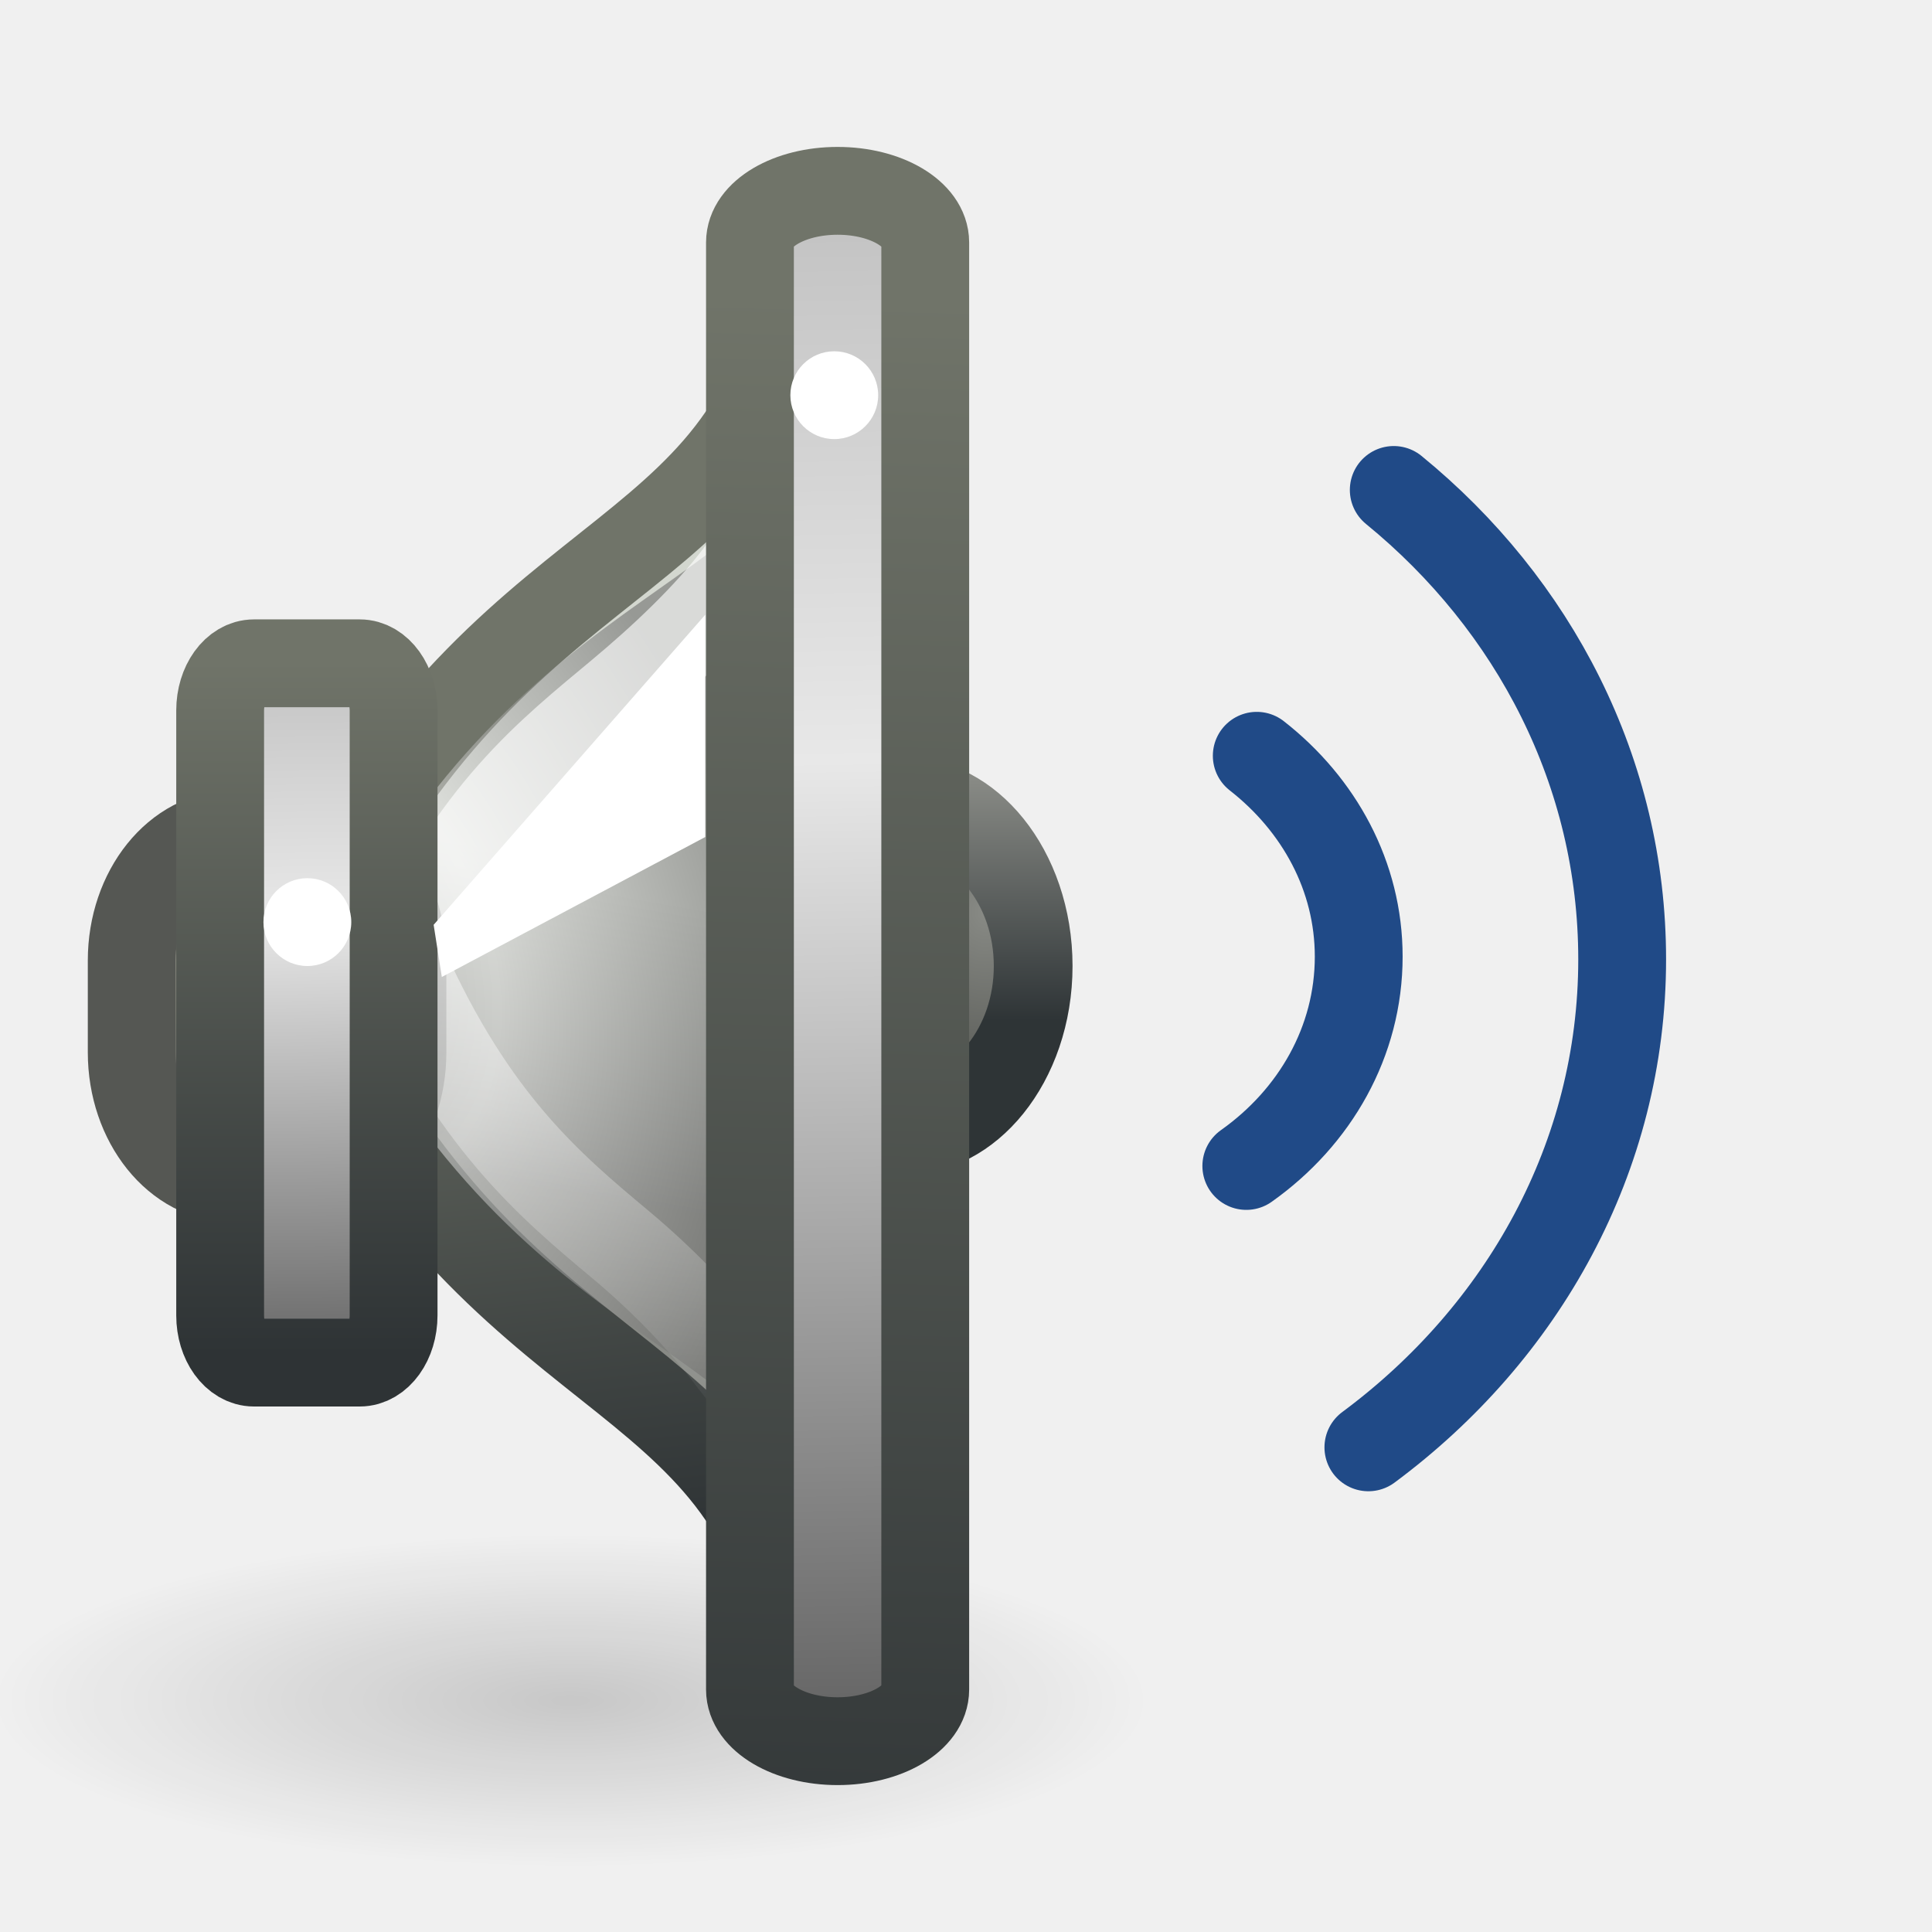
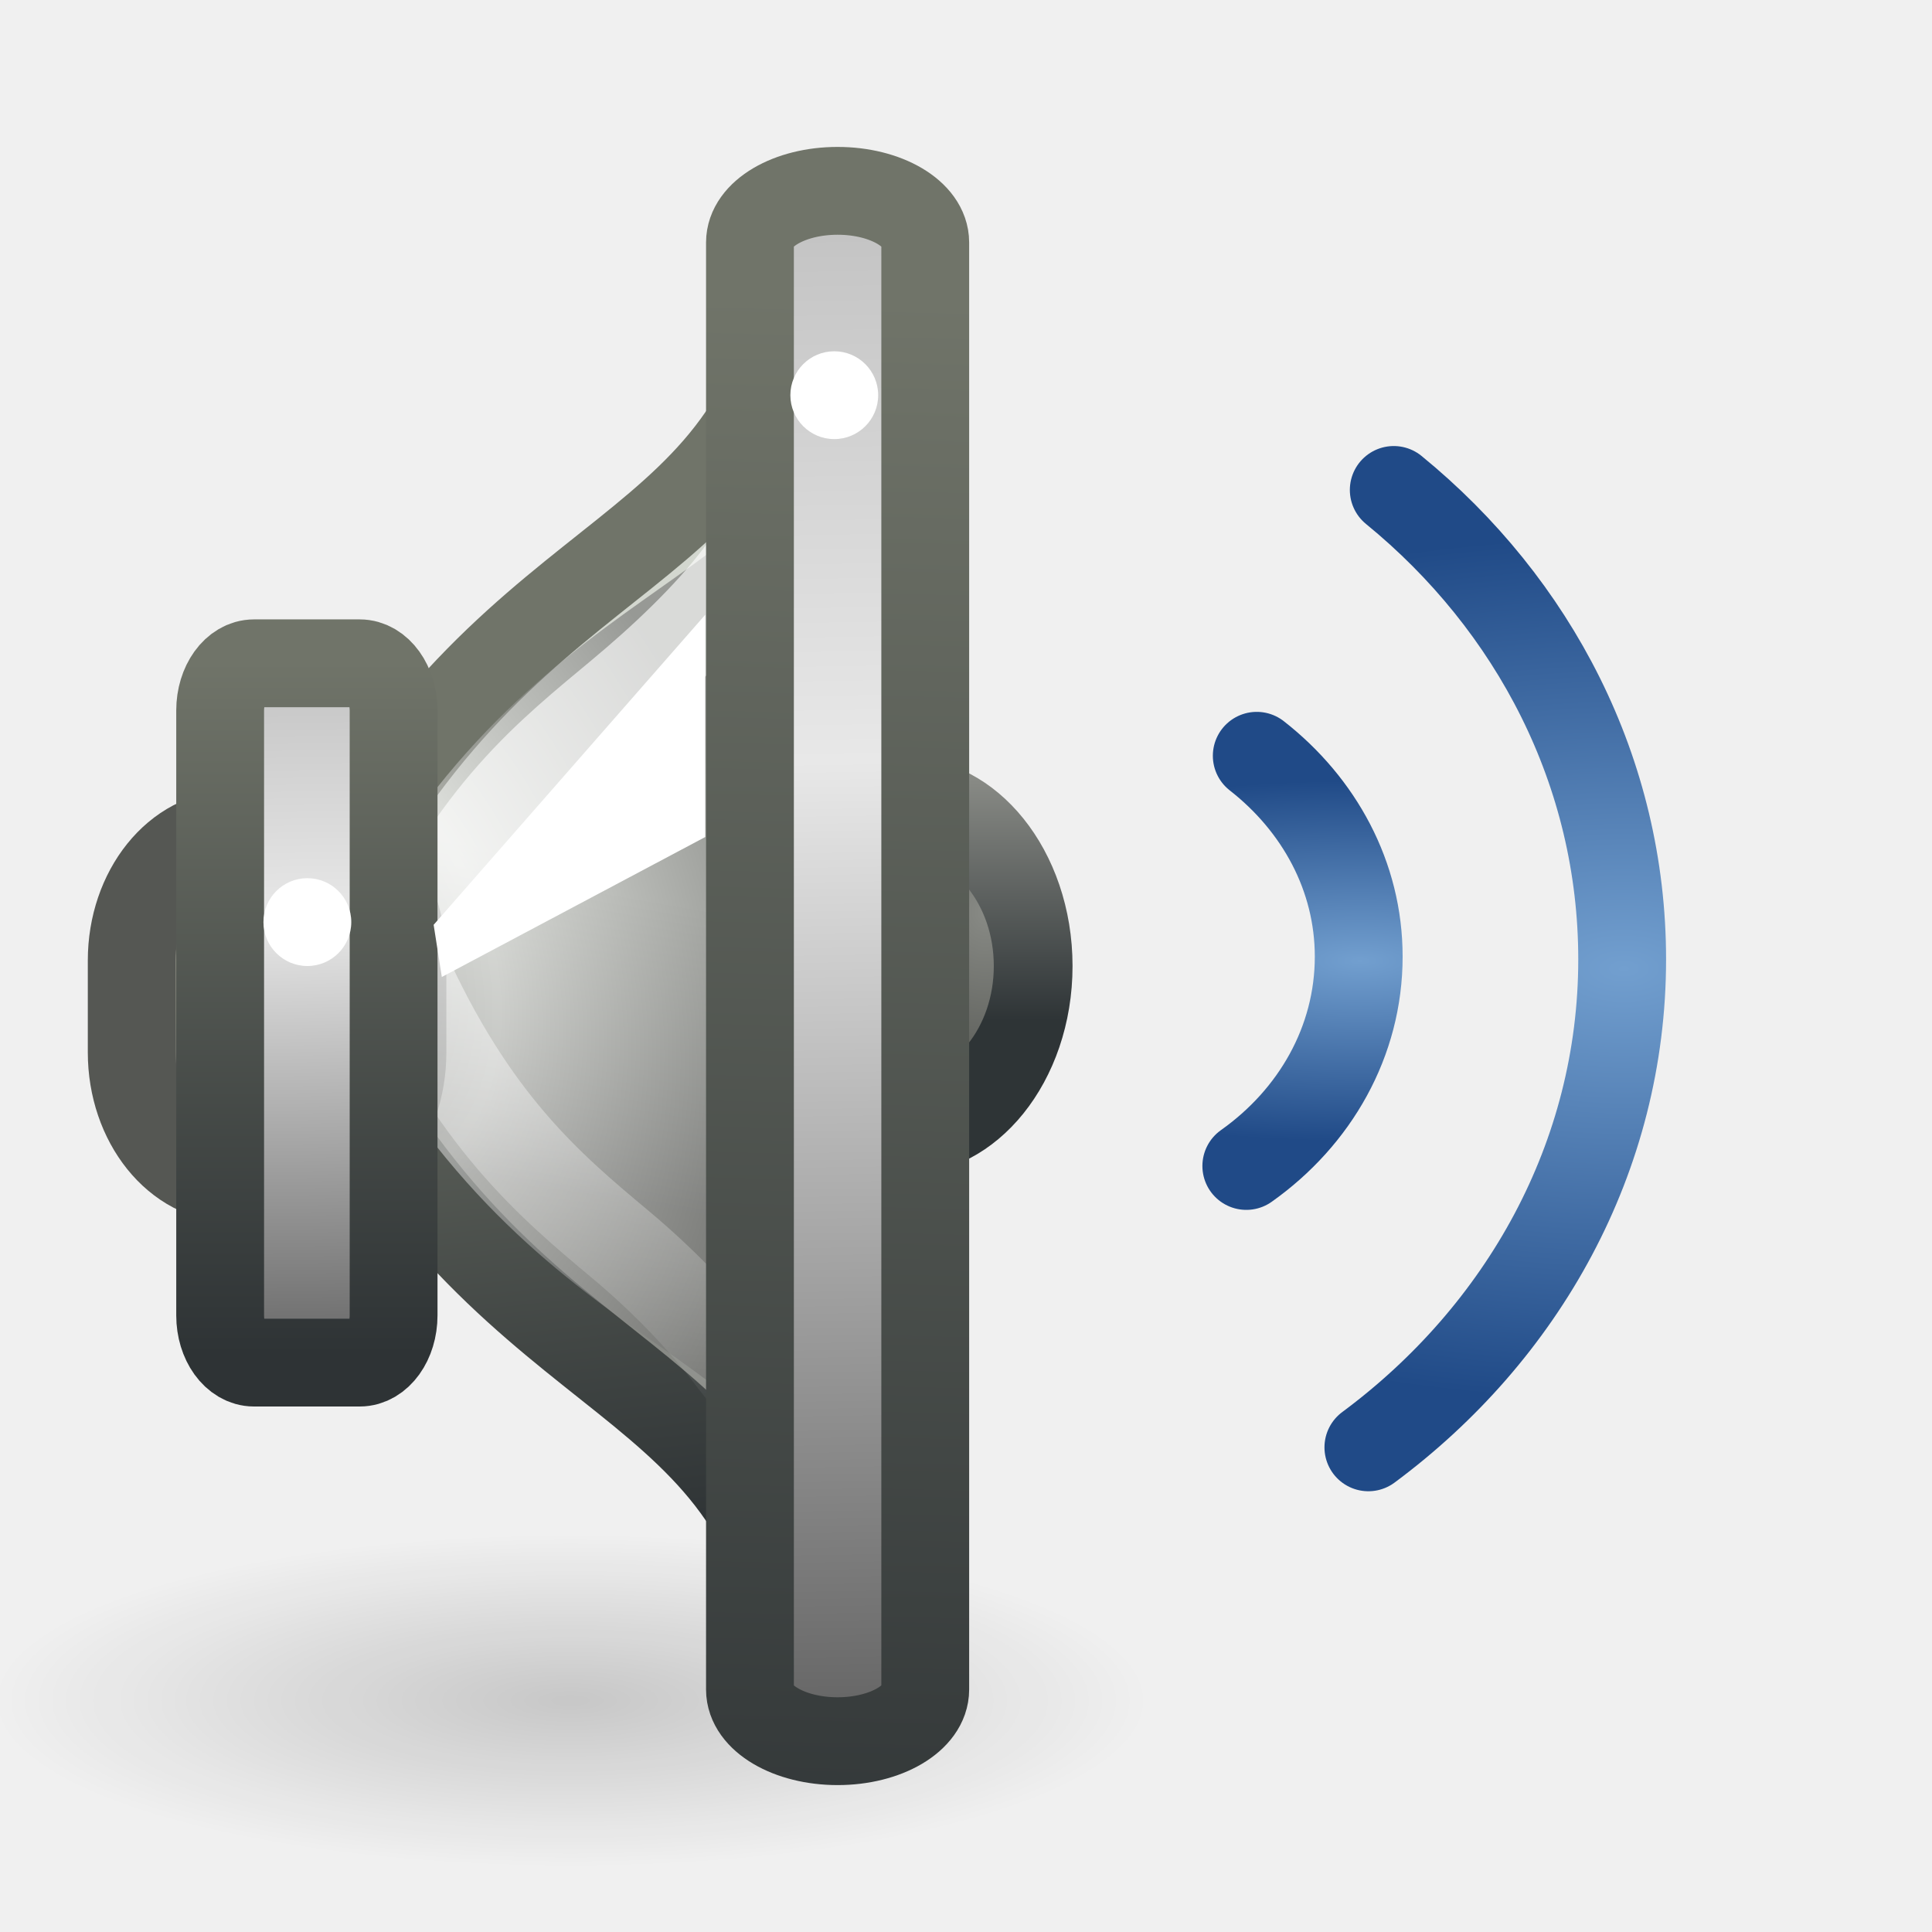
<svg xmlns="http://www.w3.org/2000/svg" xmlns:xlink="http://www.w3.org/1999/xlink" width="22" height="22" id="svg2" version="1.0">
  <defs id="defs4">
+     <linearGradient id="linearGradient6377">
+       <stop style="stop-color:#729fcf;stop-opacity:1" offset="0" id="stop6379" />
+       <stop style="stop-color:#204a87;stop-opacity:1" offset="1" id="stop6381" />
+     </linearGradient>
    <linearGradient id="linearGradient5625">
      <stop style="stop-color:#000000;stop-opacity:1;" offset="0" id="stop5627" />
      <stop style="stop-color:#000000;stop-opacity:0;" offset="1" id="stop5629" />
    </linearGradient>
    <linearGradient id="linearGradient5254">
      <stop id="stop5256" offset="0" style="stop-color:#707469;stop-opacity:1;" />
      <stop id="stop5258" offset="1" style="stop-color:#2e3335;stop-opacity:1;" />
    </linearGradient>
    <linearGradient id="linearGradient10055">
      <stop style="stop-color:#bebebe;stop-opacity:1;" offset="0" id="stop10057" />
      <stop id="stop10061" offset="0.375" style="stop-color:#e8e8e8;stop-opacity:1;" />
      <stop style="stop-color:#5c5c5c;stop-opacity:1;" offset="1" id="stop10059" />
    </linearGradient>
    <linearGradient id="linearGradient21662">
      <stop id="stop21664" offset="0" style="stop-color:#3465a4;stop-opacity:0;" />
      <stop style="stop-color:#3465a4;stop-opacity:0;" offset="0.75" id="stop21666" />
      <stop id="stop21668" offset="1" style="stop-color:#3465a4;stop-opacity:1" />
    </linearGradient>
    <linearGradient id="linearGradient21644">
      <stop id="stop21646" offset="0" style="stop-color:#3465a4;stop-opacity:0;" />
      <stop style="stop-color:#3465a4;stop-opacity:0;" offset="0.625" id="stop21648" />
      <stop id="stop21650" offset="1" style="stop-color:#3465a4;stop-opacity:1" />
    </linearGradient>
    <linearGradient id="linearGradient21622">
      <stop style="stop-color:#3465a4;stop-opacity:0;" offset="0" id="stop21624" />
      <stop id="stop21630" offset="0.792" style="stop-color:#3465a4;stop-opacity:0;" />
      <stop style="stop-color:#3465a4;stop-opacity:1" offset="1" id="stop21626" />
    </linearGradient>
    <linearGradient id="linearGradient21608">
      <stop style="stop-color:#888a85;stop-opacity:1" offset="0" id="stop21610" />
      <stop style="stop-color:#2e3436;stop-opacity:1" offset="1" id="stop21612" />
    </linearGradient>
    <linearGradient id="linearGradient21598">
      <stop style="stop-color:white;stop-opacity:1;" offset="0" id="stop21600" />
      <stop style="stop-color:white;stop-opacity:0;" offset="1" id="stop21602" />
    </linearGradient>
    <linearGradient id="linearGradient21582">
      <stop style="stop-color:black;stop-opacity:1;" offset="0" id="stop21584" />
      <stop style="stop-color:black;stop-opacity:0;" offset="1" id="stop21586" />
    </linearGradient>
    <linearGradient id="linearGradient15341">
      <stop style="stop-color:#888a85;stop-opacity:1" offset="0" id="stop15343" />
      <stop style="stop-color:#555753;stop-opacity:1" offset="1" id="stop15345" />
    </linearGradient>
    <linearGradient id="linearGradient10872">
      <stop id="stop10874" offset="0" style="stop-color:#888a85;stop-opacity:1" />
      <stop style="stop-color:#9e9e92;stop-opacity:1;" offset="0.253" id="stop10876" />
      <stop id="stop10878" offset="1" style="stop-color:#555753;stop-opacity:1" />
    </linearGradient>
    <linearGradient id="linearGradient9086">
      <stop id="stop9088" offset="0" style="stop-color:black;stop-opacity:1;" />
      <stop id="stop9090" offset="1" style="stop-color:black;stop-opacity:0;" />
    </linearGradient>
    <linearGradient id="linearGradient6387">
      <stop style="stop-color:white;stop-opacity:1;" offset="0" id="stop6389" />
      <stop style="stop-color:white;stop-opacity:0;" offset="1" id="stop6391" />
    </linearGradient>
    <linearGradient id="linearGradient6371">
      <stop style="stop-color:#888a85;stop-opacity:1" offset="0" id="stop6373" />
      <stop style="stop-color:#d3d7cf;stop-opacity:1;" offset="1" id="stop6375" />
    </linearGradient>
    <linearGradient xlink:href="#linearGradient6387" id="linearGradient6393" x1="17.25" y1="18.812" x2="16.188" y2="32.629" gradientUnits="userSpaceOnUse" gradientTransform="translate(-28,0)" />
    <radialGradient xlink:href="#linearGradient9086" id="radialGradient8199" cx="7.14" cy="22.5" fx="7.14" fy="22.5" r="6" gradientTransform="matrix(1.914836,-0.506192,0.654838,2.477012,-48.62381,-29.61876)" gradientUnits="userSpaceOnUse" />
    <radialGradient xlink:href="#linearGradient21622" id="radialGradient21684" gradientUnits="userSpaceOnUse" cx="20.844" cy="21.844" fx="20.844" fy="21.844" r="2.906" />
    <radialGradient xlink:href="#linearGradient21662" id="radialGradient21686" gradientUnits="userSpaceOnUse" cx="20.844" cy="21.844" fx="20.844" fy="21.844" r="2.906" />
    <radialGradient xlink:href="#linearGradient21644" id="radialGradient21688" gradientUnits="userSpaceOnUse" cx="20.844" cy="21.844" fx="20.844" fy="21.844" r="2.906" />
    <radialGradient xlink:href="#linearGradient15341" id="radialGradient9085" gradientUnits="userSpaceOnUse" cx="22.624" cy="20.88" fx="22.624" fy="20.88" r="3.318" />
    <linearGradient xlink:href="#linearGradient21608" id="linearGradient9087" gradientUnits="userSpaceOnUse" x1="23.273" y1="18.525" x2="23.273" y2="22.811" />
    <radialGradient xlink:href="#linearGradient10055" id="radialGradient9097" gradientUnits="userSpaceOnUse" gradientTransform="matrix(1.433087,-0.596698,0.798238,1.917124,-20.96864,-16.43019)" cx="7.001" cy="22.47" fx="7.001" fy="22.47" r="6.494" />
    <linearGradient xlink:href="#linearGradient10055" id="linearGradient9130" gradientUnits="userSpaceOnUse" gradientTransform="matrix(0.9980941,0,0,0.588451,-11.62049,16.67878)" x1="20.087" y1="6.663" x2="20.919" y2="38.337" />
    <linearGradient xlink:href="#linearGradient5254" id="linearGradient9132" gradientUnits="userSpaceOnUse" gradientTransform="matrix(0.9980941,0,0,0.588451,-11.62049,16.67878)" x1="21.875" y1="9.634" x2="20.5" y2="41.745" />
    <linearGradient xlink:href="#linearGradient5254" id="linearGradient9137" gradientUnits="userSpaceOnUse" gradientTransform="matrix(0.3291379,0,0,0.4976781,0.3279033,19.25565)" x1="4.596" y1="14.457" x2="4.596" y2="30.314" />
    <linearGradient xlink:href="#linearGradient21582" id="linearGradient9140" gradientUnits="userSpaceOnUse" gradientTransform="matrix(0.486786,0,0,0.605421,-0.372779,16.31932)" x1="21.875" y1="26.625" x2="18.188" y2="26" />
    <linearGradient xlink:href="#linearGradient21598" id="linearGradient9143" gradientUnits="userSpaceOnUse" gradientTransform="matrix(0.3772727,0,0,0.4726962,0.64531,19.28324)" x1="12.25" y1="19.75" x2="10.875" y2="33.125" />
    <linearGradient xlink:href="#linearGradient10872" id="linearGradient9147" gradientUnits="userSpaceOnUse" gradientTransform="matrix(0.486786,0,0,0.4901302,-0.4148679,19.35153)" x1="3.889" y1="18.937" x2="3.889" y2="25.947" />
    <linearGradient xlink:href="#linearGradient6371" id="linearGradient9150" gradientUnits="userSpaceOnUse" gradientTransform="matrix(0.4802046,0,0,0.5749477,-0.9998226,16.98259)" x1="14.241" y1="26.997" x2="15.125" y2="20.976" />
    <linearGradient xlink:href="#linearGradient5254" id="linearGradient9152" gradientUnits="userSpaceOnUse" gradientTransform="matrix(0.4802046,0,0,0.5749477,-0.9998226,16.98259)" x1="11.875" y1="20.375" x2="13.125" y2="34.136" />
    <linearGradient xlink:href="#linearGradient10055" id="linearGradient10047" x1="2.685" y1="24.368" x2="2.925" y2="35.054" gradientUnits="userSpaceOnUse" gradientTransform="matrix(0.8518238,0,0,0.8132858,0.3050074,6.290063)" />
    <radialGradient xlink:href="#linearGradient5625" id="radialGradient5631" cx="7.955" cy="19.437" fx="7.955" fy="19.437" r="6.452" gradientTransform="matrix(1,0,0,0.2876712,0,13.84535)" gradientUnits="userSpaceOnUse" />
+     <radialGradient xlink:href="#linearGradient6377" id="radialGradient6392" cx="17.798" cy="29.949" fx="17.798" fy="29.949" r="1.945" gradientTransform="matrix(4.900645,0,0,2.529705,-69.42357,-45.81287)" gradientUnits="userSpaceOnUse" />
+     <radialGradient xlink:href="#linearGradient6377" id="radialGradient6400" cx="14.791" cy="29.861" fx="14.791" fy="29.861" r="1.14" gradientTransform="matrix(5.455438,0,0,1.802529,-65.89889,-23.96402)" gradientUnits="userSpaceOnUse" />
  </defs>
  <g id="layer3" style="display:none" transform="translate(0.697901,-18.9189)">
    <path style="opacity:0.83;fill:url(#radialGradient8199);fill-opacity:1;fill-rule:evenodd;stroke:none;stroke-width:1px;stroke-linecap:butt;stroke-linejoin:miter;stroke-opacity:1;display:inline" d="M -8.219,10.5 L -20.219,22.5 L -8.219,34.5 L -8.219,10.5 z " id="path7288" />
    <path style="opacity:0.768;fill:none;fill-opacity:1;fill-rule:evenodd;stroke:url(#linearGradient6393);stroke-width:1px;stroke-linecap:butt;stroke-linejoin:miter;stroke-opacity:1;display:inline" d="M -7,10.5 L -19,22.5 L -7,34.5 L -7,10.5 z " id="path2791" />
    <path style="opacity:0.633;fill:#fce94f;fill-opacity:1;fill-rule:evenodd;stroke:none;stroke-width:1px;stroke-linecap:butt;stroke-linejoin:miter;stroke-opacity:1;display:inline" id="path21580" d="M 19.375,9 C 19.201,9.053 19.069,9.197 19.031,9.375 C 18.328,11.954 16.604,12.962 14.344,14.469 C 12.083,15.976 9.359,17.943 7.062,22.281 C 6.995,22.419 6.995,22.581 7.062,22.719 C 9.359,27.057 12.083,29.024 14.344,30.531 C 16.604,32.038 18.328,33.046 19.031,35.625 C 19.111,35.846 19.333,35.982 19.566,35.952 C 19.799,35.922 19.979,35.734 20,35.5 L 20,9.5 C 20.005,9.343 19.936,9.192 19.813,9.094 C 19.69,8.995 19.527,8.961 19.375,9 z " transform="translate(-42,0)" />
    <path style="fill:none;fill-rule:evenodd;stroke:black;stroke-width:1px;stroke-linecap:butt;stroke-linejoin:miter;stroke-opacity:1;display:inline" d="M -47.5,22.5 L -20,-8 L -20,56 L -47.5,22.5 z " id="path21676" />
    <path style="opacity:1;fill:url(#radialGradient21684);fill-opacity:1;stroke:#204a87;stroke-width:0.125;stroke-linecap:round;stroke-linejoin:round;stroke-miterlimit:4;stroke-dasharray:none;stroke-dashoffset:1.2;stroke-opacity:1;display:inline" id="path21678" d="M 23.688 21.844 A 2.844 2.844 0 1 1  18,21.844 A 2.844 2.844 0 1 1  23.688 21.844 z" transform="matrix(7.990397,0,0,7.990397,-220.7725,-152.0403)" />
    <path style="opacity:1;fill:url(#radialGradient21686);fill-opacity:1;stroke:#204a87;stroke-width:0.181;stroke-linecap:round;stroke-linejoin:round;stroke-miterlimit:4;stroke-dasharray:none;stroke-dashoffset:1.2;stroke-opacity:1;display:inline" id="path21680" d="M 23.688 21.844 A 2.844 2.844 0 1 1  18,21.844 A 2.844 2.844 0 1 1  23.688 21.844 z" transform="matrix(5.528848,0,0,5.528848,-169.4646,-98.27085)" />
    <path style="opacity:1;fill:url(#radialGradient21688);fill-opacity:1;stroke:#204a87;stroke-width:0.292;stroke-linecap:round;stroke-linejoin:round;stroke-miterlimit:4;stroke-dasharray:none;stroke-dashoffset:1.2;stroke-opacity:1;display:inline" id="path21682" d="M 23.688 21.844 A 2.844 2.844 0 1 1  18,21.844 A 2.844 2.844 0 1 1  23.688 21.844 z" transform="matrix(3.418962,0,0,3.418962,-125.4867,-52.18304)" />
  </g>
  <g id="layer1" style="display:inline" transform="translate(0.697901,-18.9189)" />
  <g id="layer2" transform="translate(0.697901,-18.9189)">
    <path style="opacity:0.169;fill:url(#radialGradient5631);fill-opacity:1;stroke:none;stroke-width:10;stroke-miterlimit:4;stroke-dasharray:none;stroke-dashoffset:0;stroke-opacity:1;" id="path5623" d="M 14.407 19.437 A 6.452 1.856 0 1 1  1.503,19.437 A 6.452 1.856 0 1 1  14.407 19.437 z" transform="matrix(1.020548,0,0,1.020548,-2.319767,18.44747)" />
    <path style="fill:url(#radialGradient9085);fill-opacity:1;stroke:url(#linearGradient9087);stroke-width:1.746;stroke-linecap:round;stroke-linejoin:round;stroke-miterlimit:4;stroke-dasharray:none;stroke-dashoffset:1.2;stroke-opacity:1;display:inline" id="path13559" d="M 23.688 21.844 A 2.844 2.844 0 1 1  18,21.844 A 2.844 2.844 0 1 1  23.688 21.844 z" transform="matrix(0.513534,0,0,0.638686,-1.097608,15.96761)" />
    <path style="fill:url(#linearGradient9150);fill-opacity:1;fill-rule:evenodd;stroke:url(#linearGradient9152);stroke-width:1;stroke-linecap:butt;stroke-linejoin:miter;stroke-miterlimit:4;stroke-dasharray:none;stroke-opacity:1;display:inline" d="M 8.364,22.445 C 7.644,25.607 4.763,25.032 2.602,29.919 C 4.763,34.806 7.644,34.231 8.364,37.393 L 8.364,22.445 z " id="path1887" />
    <rect style="fill:url(#linearGradient9147);fill-opacity:1;stroke:#555753;stroke-width:1;stroke-linecap:round;stroke-linejoin:miter;stroke-miterlimit:4;stroke-dasharray:none;stroke-dashoffset:1.2;stroke-opacity:1;display:inline" id="rect1898" width="3.083" height="3.921" x="0.802" y="28.419" rx="1.156" ry="1.438" />
    <path style="opacity:0.502;fill:url(#radialGradient9097);fill-opacity:1;fill-rule:evenodd;stroke:none;stroke-width:1.842;stroke-linecap:butt;stroke-linejoin:miter;stroke-miterlimit:4;stroke-dasharray:none;stroke-opacity:1;display:inline" id="path20685" d="M 19.375,9 C 19.201,9.053 19.069,9.197 19.031,9.375 C 18.328,11.954 16.604,12.962 14.344,14.469 C 12.083,15.976 9.359,17.943 7.062,22.281 C 6.995,22.419 6.995,22.581 7.062,22.719 C 9.359,27.057 12.083,29.024 14.344,30.531 C 16.604,32.038 18.328,33.046 19.031,35.625 C 19.111,35.846 19.333,35.982 19.566,35.952 C 19.799,35.922 19.979,35.734 20,35.5 L 20,9.5 C 20.005,9.343 19.936,9.192 19.813,9.094 C 19.69,8.995 19.527,8.961 19.375,9 z " transform="matrix(0.486786,0,0,0.5192159,-0.372779,18.25208)" />
    <path style="opacity:0.633;fill:none;fill-opacity:1;fill-rule:evenodd;stroke:url(#linearGradient9143);stroke-width:1;stroke-linecap:butt;stroke-linejoin:miter;stroke-miterlimit:4;stroke-dasharray:none;stroke-opacity:1;display:inline" d="M 7.725,25.447 C 7.353,25.942 6.827,26.43 6.363,26.817 C 5.557,27.491 4.689,28.156 3.899,29.919 C 4.689,31.682 5.557,32.414 6.363,33.087 C 6.827,33.475 7.277,33.929 7.648,34.424 L 8.379,35.355 L 8.379,24.483 L 7.725,25.447 z " id="path21595" />
    <path style="opacity:0.367;fill:url(#linearGradient9140);fill-opacity:1;fill-rule:evenodd;stroke:none;stroke-width:1;stroke-linecap:butt;stroke-linejoin:miter;stroke-miterlimit:4;stroke-dasharray:none;stroke-opacity:1;display:inline" d="M 9.059,21.768 C 8.974,21.8 8.91,21.887 8.891,21.995 C 8.611,23.272 7.988,23.916 7.172,24.606 L 7.172,35.277 C 7.988,35.967 8.611,36.61 8.891,37.887 C 8.93,38.021 9.037,38.095 9.15,38.077 C 9.263,38.058 9.353,37.953 9.363,37.812 L 9.363,22.071 C 9.365,21.976 9.332,21.884 9.272,21.825 C 9.212,21.765 9.133,21.744 9.059,21.768 z " id="path19794" />
    <rect style="fill:url(#linearGradient10047);fill-opacity:1;stroke:url(#linearGradient9137);stroke-width:1;stroke-linecap:round;stroke-linejoin:miter;stroke-miterlimit:4;stroke-dasharray:none;stroke-dashoffset:1.2;stroke-opacity:1;display:inline" id="rect1881" width="1.975" height="7.963" x="1.809" y="26.472" rx="0.386" ry="0.537" />
    <rect style="fill:url(#linearGradient9130);fill-opacity:1;stroke:url(#linearGradient9132);stroke-width:1;stroke-linecap:round;stroke-linejoin:miter;stroke-miterlimit:4;stroke-dasharray:none;stroke-dashoffset:1.2;stroke-opacity:1;display:inline" id="rect1889" width="1.996" height="17.654" x="7.842" y="21.092" rx="1.129" ry="0.588" />
-     <path style="fill:none;fill-opacity:1;stroke:#204a87;stroke-width:1;stroke-linecap:round;stroke-linejoin:round;stroke-miterlimit:4;stroke-dasharray:none;stroke-dashoffset:1.2;stroke-opacity:1;display:inline" d="M 14.884,35.4 C 16.643,34.096 17.774,32.095 17.774,29.843 C 17.774,27.713 16.77,25.802 15.173,24.498" id="path21632" />
-     <path style="fill:none;fill-opacity:1;stroke:#204a87;stroke-width:1;stroke-linecap:round;stroke-linejoin:round;stroke-miterlimit:4;stroke-dasharray:none;stroke-dashoffset:1.2;stroke-opacity:1;display:inline" d="M 13.494,32.196 C 14.276,31.642 14.774,30.779 14.774,29.812 C 14.774,28.897 14.323,28.08 13.613,27.525" id="path27920" />
+     <path style="fill:none;fill-opacity:1;stroke:url(#radialGradient6392);stroke-width:1;stroke-linecap:round;stroke-linejoin:round;stroke-miterlimit:4;stroke-dasharray:none;stroke-dashoffset:1.2;stroke-opacity:1;display:inline" d="M 14.884,35.4 C 16.643,34.096 17.774,32.095 17.774,29.843 C 17.774,27.713 16.77,25.802 15.173,24.498" id="path21632" />
+     <path style="fill:none;fill-opacity:1;stroke:url(#radialGradient6400);stroke-width:1;stroke-linecap:round;stroke-linejoin:round;stroke-miterlimit:4;stroke-dasharray:none;stroke-dashoffset:1.2;stroke-opacity:1;display:inline" d="M 13.494,32.196 C 14.276,31.642 14.774,30.779 14.774,29.812 C 14.774,28.897 14.323,28.08 13.613,27.525" id="path27920" />
    <path style="fill:#ffffff;fill-opacity:1;fill-rule:evenodd;stroke:none;stroke-width:1px;stroke-linecap:butt;stroke-linejoin:miter;stroke-opacity:1;opacity:1" d="M 5.031,11.125 L 8.031,9.531 L 8.031,7 L 4.938,10.531 L 5.031,11.125 z " id="path4732" transform="translate(-0.697901,18.9189)" />
    <path style="opacity:1;fill:#ffffff;fill-opacity:1;stroke:none;stroke-width:10;stroke-miterlimit:4;stroke-dasharray:none;stroke-dashoffset:0;stroke-opacity:1" id="path5619" d="M 4 10.5 A 0.5 0.5 0 1 1  3,10.5 A 0.5 0.5 0 1 1  4 10.5 z" transform="translate(-0.697901,18.9189)" />
    <path style="opacity:1;fill:#ffffff;fill-opacity:1;stroke:none;stroke-width:10;stroke-miterlimit:4;stroke-dasharray:none;stroke-dashoffset:0;stroke-opacity:1" id="path5621" d="M 10 4.5 A 0.5 0.5 0 1 1  9,4.5 A 0.5 0.5 0 1 1  10 4.5 z" transform="translate(-0.697901,18.9189)" />
  </g>
</svg>
